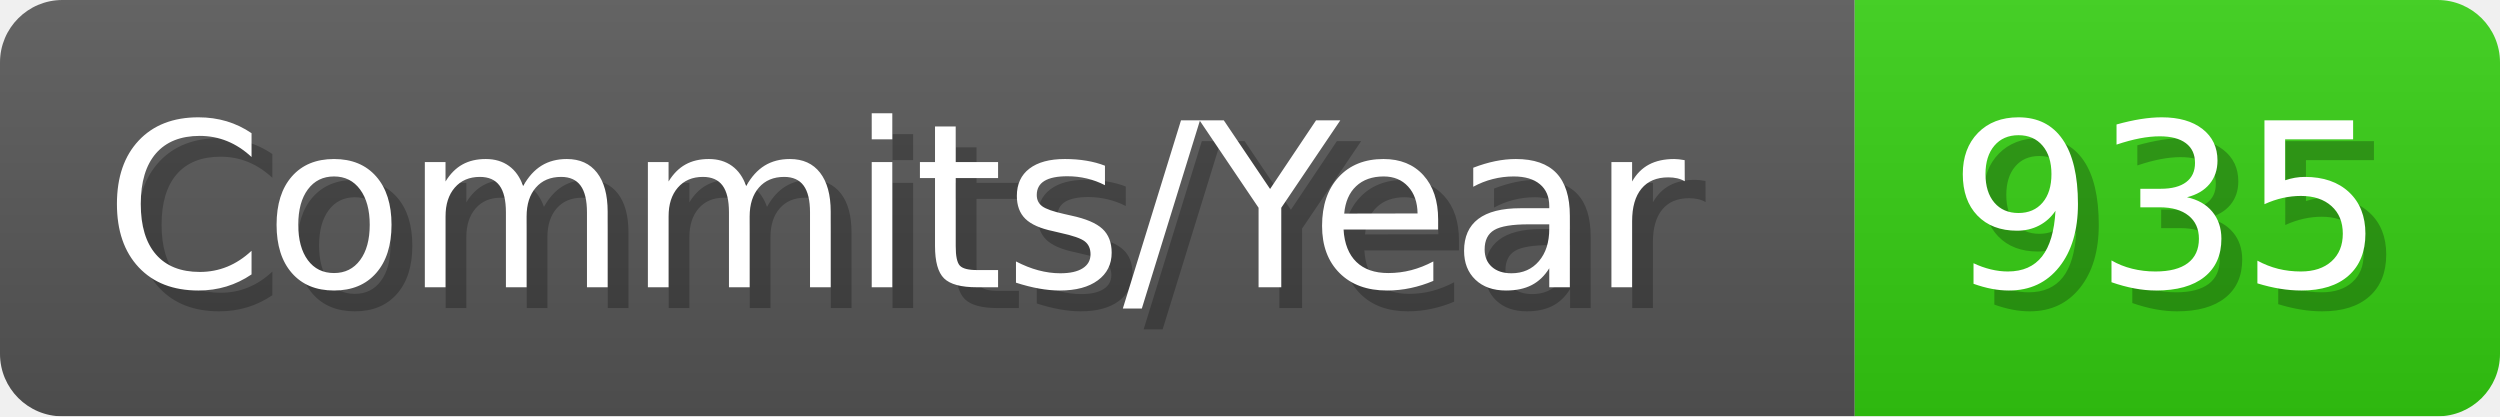
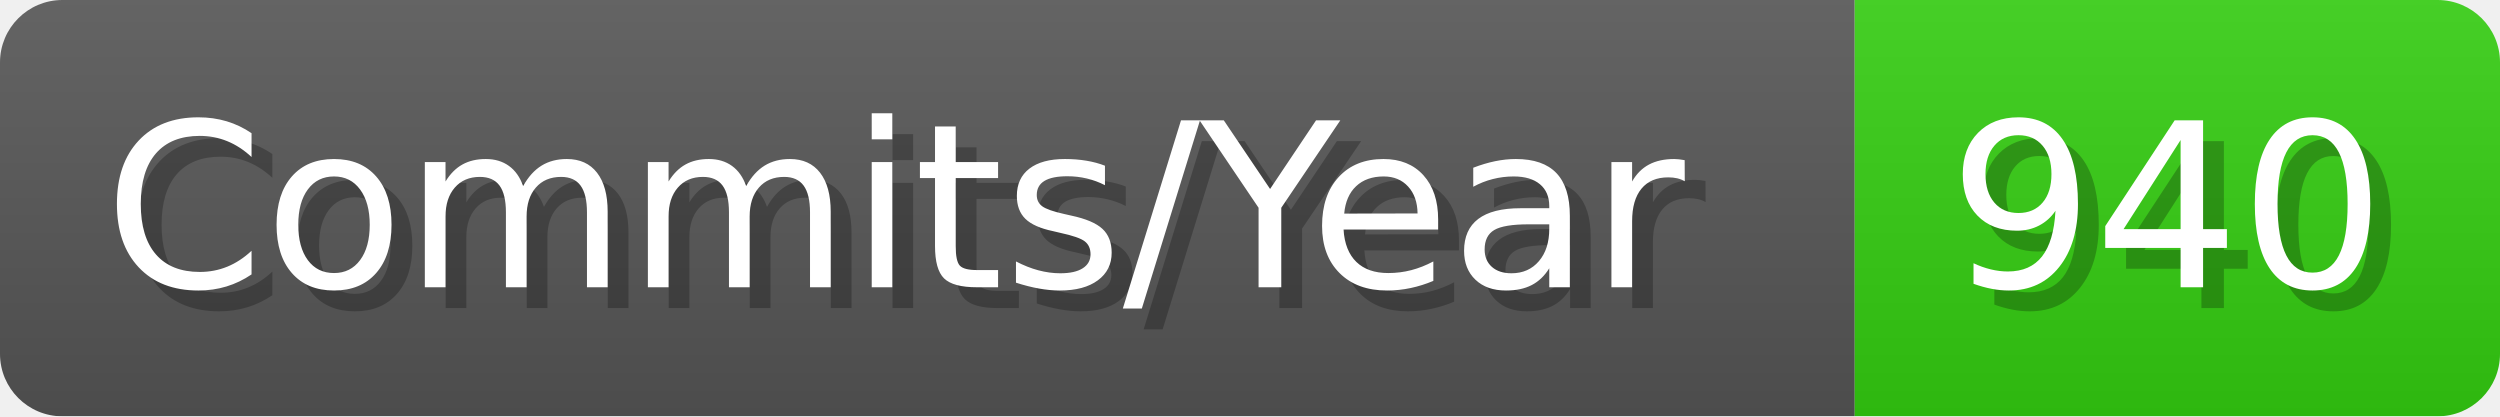
- <svg xmlns="http://www.w3.org/2000/svg" width="120.1" height="20" viewBox="0 0 1201 200" role="img" aria-label="Commits/Year: 935">
+ <svg xmlns="http://www.w3.org/2000/svg" width="120.1" height="20" viewBox="0 0 1201 200" role="img" aria-label="Commits/Year: 940">
  <linearGradient id="aUPdi" x2="0" y2="100%">
    <stop offset="0" stop-opacity=".1" stop-color="#EEE" />
    <stop offset="1" stop-opacity=".1" />
  </linearGradient>
  <mask id="WfAiQ">
    <rect width="1201" height="200" rx="30" fill="#FFF" />
  </mask>
  <g mask="url(#WfAiQ)">
    <rect width="891" height="200" fill="#555" />
    <rect width="310" height="200" fill="#3C1" x="891" />
    <rect width="1201" height="200" fill="url(#aUPdi)" />
  </g>
  <g aria-hidden="true" fill="#fff" text-anchor="start" font-family="Verdana,DejaVu Sans,sans-serif" font-size="110">
    <text x="60" y="148" textLength="791" fill="#000" opacity="0.25">Commits/Year</text>
    <text x="50" y="138" textLength="791">Commits/Year</text>
-     <text x="946" y="148" textLength="210" fill="#000" opacity="0.25">935</text>
-     <text x="936" y="138" textLength="210">935</text>
+     <text x="946" y="148" textLength="210" fill="#000" opacity="0.25">940</text>
+     <text x="936" y="138" textLength="210">940</text>
  </g>
</svg>
